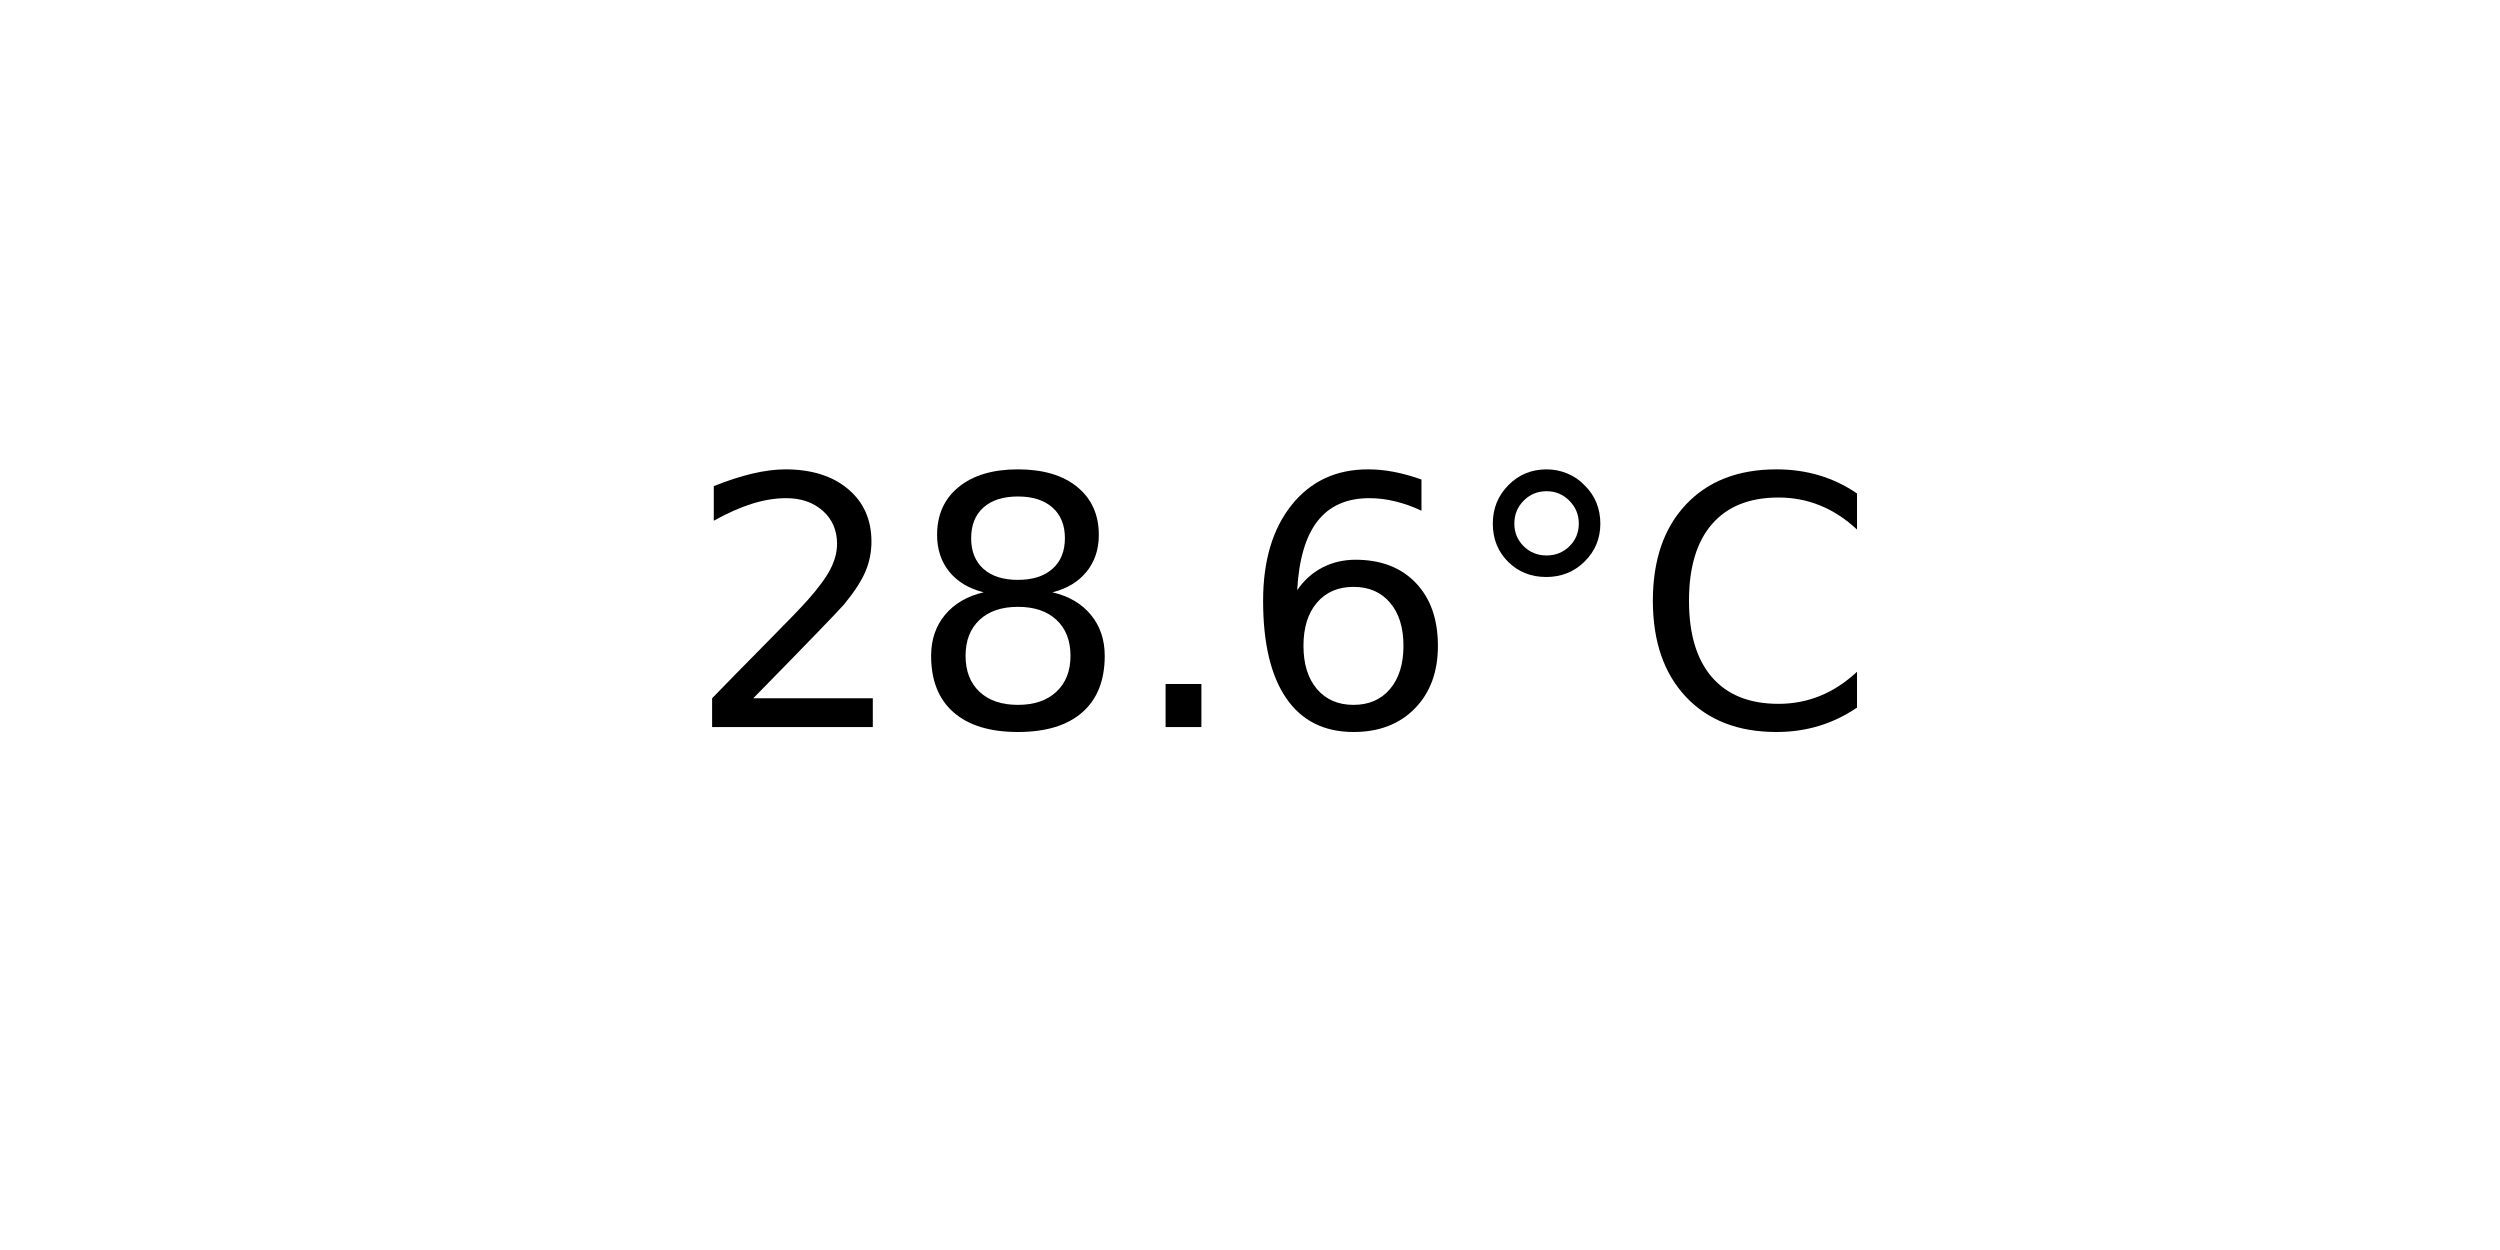
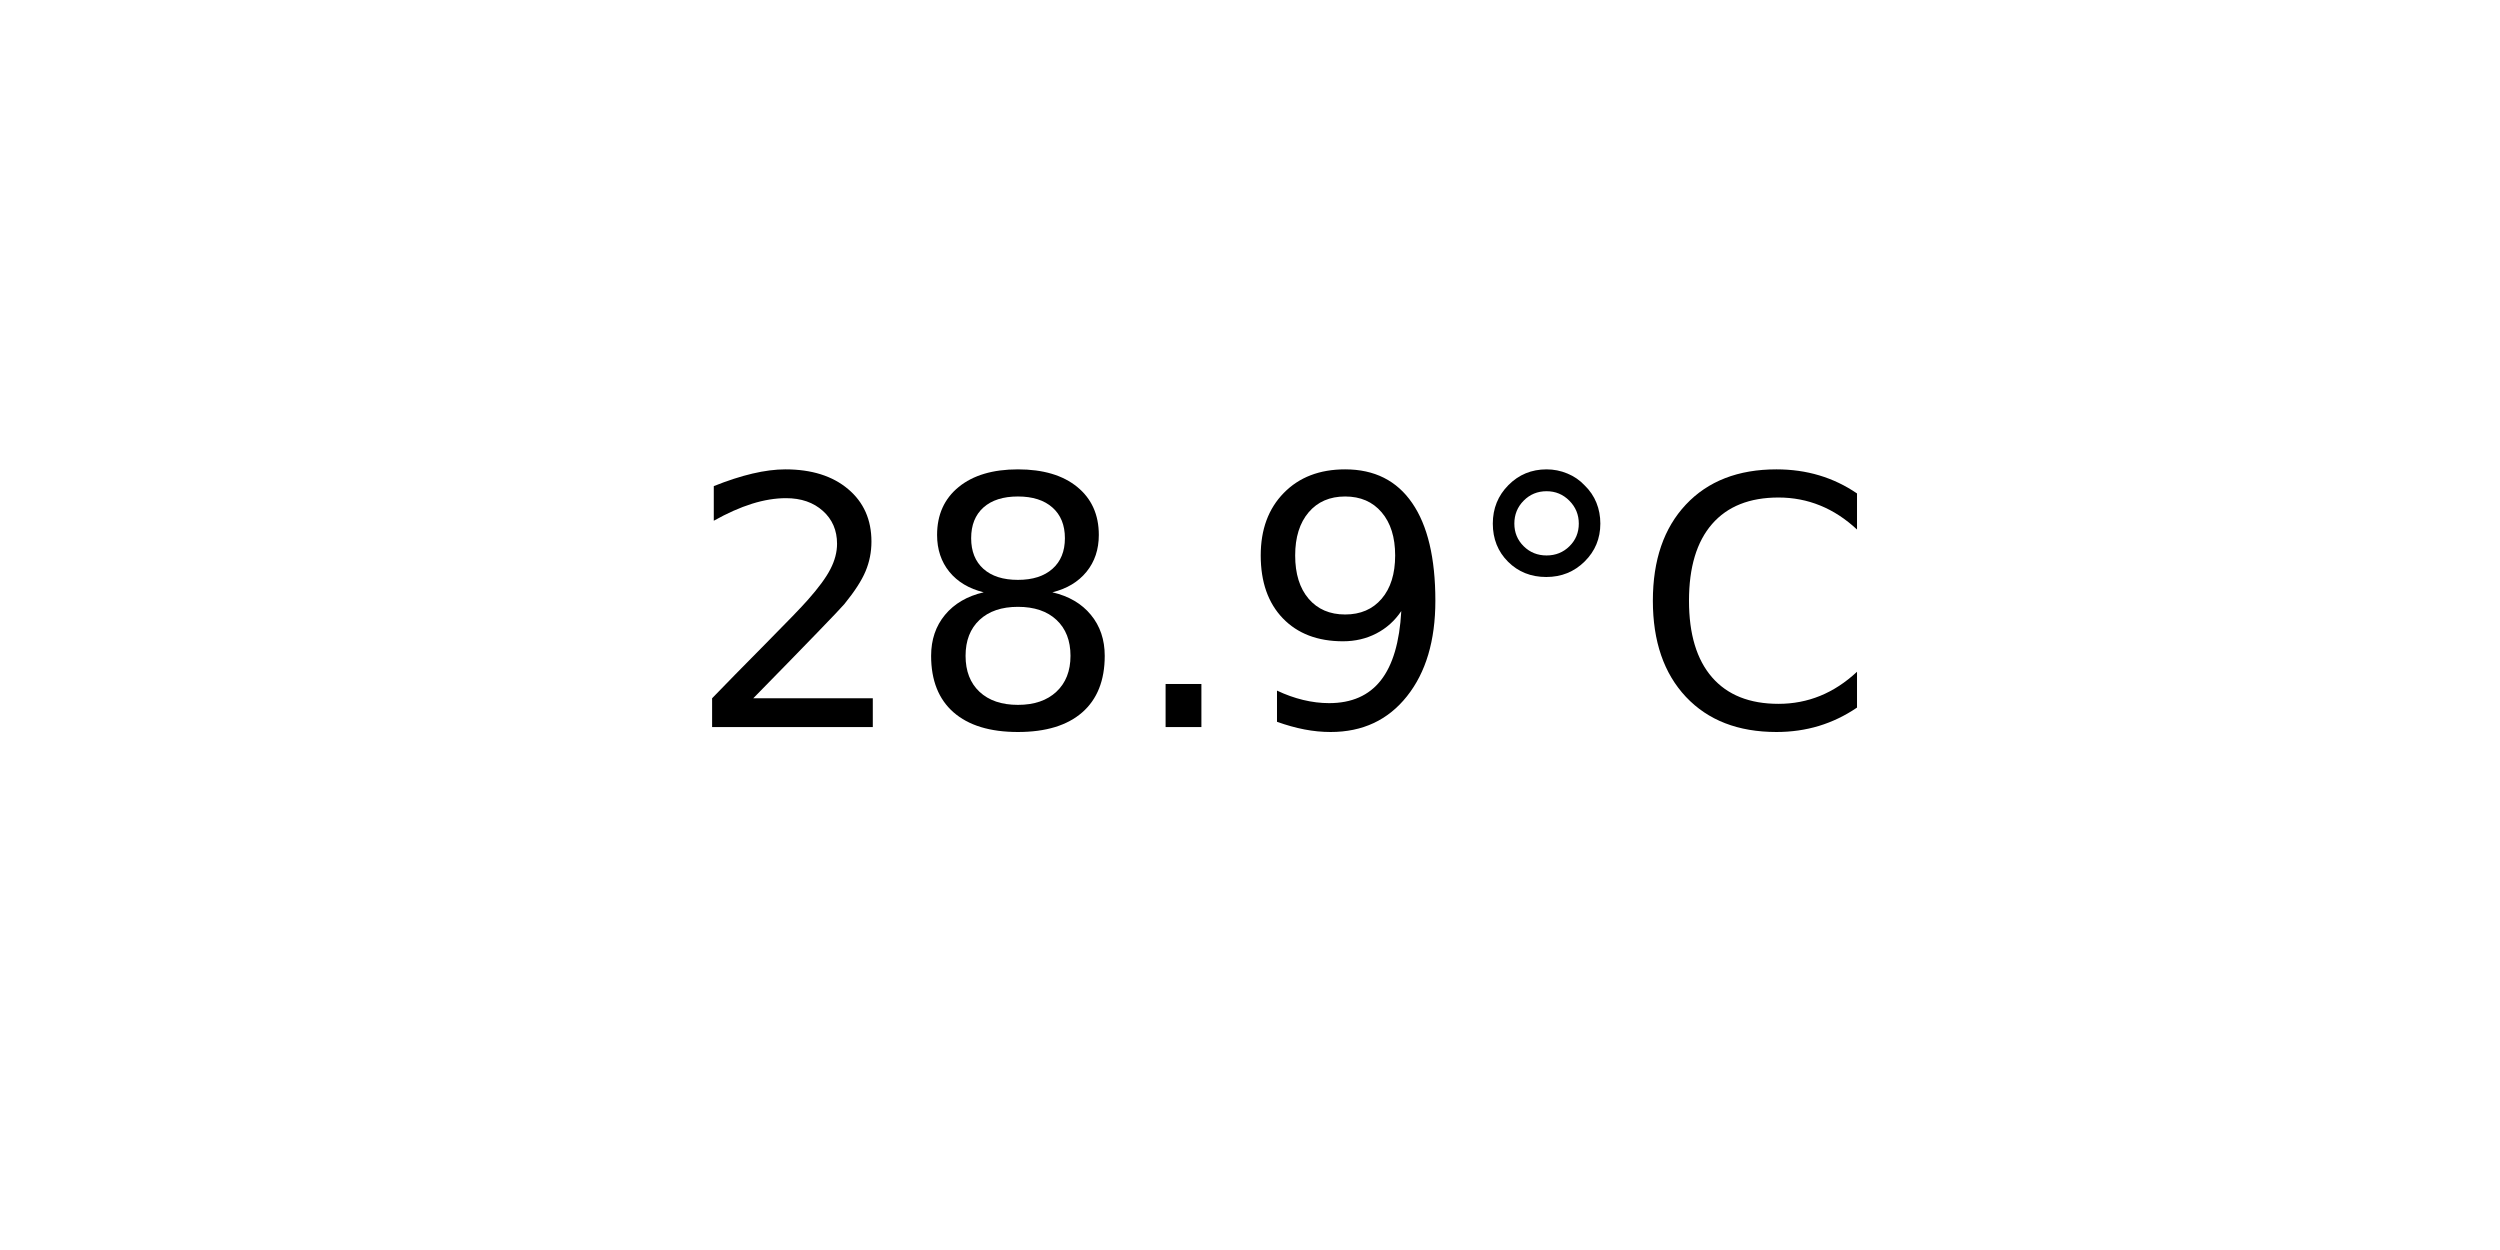
<svg xmlns="http://www.w3.org/2000/svg" xmlns:xlink="http://www.w3.org/1999/xlink" width="72pt" height="36pt" viewBox="0 0 72 36" version="1.1">
  <defs>
    <style type="text/css">*{stroke-linejoin: round; stroke-linecap: butt}</style>
  </defs>
  <g id="figure_1">
    <g id="axes_1">
      <g id="text_1">
        <g transform="translate(19.77578 20.93937) scale(0.1 -0.1)">
          <defs>
            <path id="DejaVuSans-32" d="M 1228 531  L 3431 531  L 3431 0  L 469 0  L 469 531  Q 828 903 1448 1529  Q 2069 2156 2228 2338  Q 2531 2678 2651 2914  Q 2772 3150 2772 3378  Q 2772 3750 2511 3984  Q 2250 4219 1831 4219  Q 1534 4219 1204 4116  Q 875 4013 500 3803  L 500 4441  Q 881 4594 1212 4672  Q 1544 4750 1819 4750  Q 2544 4750 2975 4387  Q 3406 4025 3406 3419  Q 3406 3131 3298 2873  Q 3191 2616 2906 2266  Q 2828 2175 2409 1742  Q 1991 1309 1228 531  z " transform="scale(0.015625)" />
            <path id="DejaVuSans-38" d="M 2034 2216  Q 1584 2216 1326 1975  Q 1069 1734 1069 1313  Q 1069 891 1326 650  Q 1584 409 2034 409  Q 2484 409 2743 651  Q 3003 894 3003 1313  Q 3003 1734 2745 1975  Q 2488 2216 2034 2216  z M 1403 2484  Q 997 2584 770 2862  Q 544 3141 544 3541  Q 544 4100 942 4425  Q 1341 4750 2034 4750  Q 2731 4750 3128 4425  Q 3525 4100 3525 3541  Q 3525 3141 3298 2862  Q 3072 2584 2669 2484  Q 3125 2378 3379 2068  Q 3634 1759 3634 1313  Q 3634 634 3220 271  Q 2806 -91 2034 -91  Q 1263 -91 848 271  Q 434 634 434 1313  Q 434 1759 690 2068  Q 947 2378 1403 2484  z M 1172 3481  Q 1172 3119 1398 2916  Q 1625 2713 2034 2713  Q 2441 2713 2670 2916  Q 2900 3119 2900 3481  Q 2900 3844 2670 4047  Q 2441 4250 2034 4250  Q 1625 4250 1398 4047  Q 1172 3844 1172 3481  z " transform="scale(0.015625)" />
            <path id="DejaVuSans-2e" d="M 684 794  L 1344 794  L 1344 0  L 684 0  L 684 794  z " transform="scale(0.015625)" />
-             <path id="DejaVuSans-36" d="M 2113 2584  Q 1688 2584 1439 2293  Q 1191 2003 1191 1497  Q 1191 994 1439 701  Q 1688 409 2113 409  Q 2538 409 2786 701  Q 3034 994 3034 1497  Q 3034 2003 2786 2293  Q 2538 2584 2113 2584  z M 3366 4563  L 3366 3988  Q 3128 4100 2886 4159  Q 2644 4219 2406 4219  Q 1781 4219 1451 3797  Q 1122 3375 1075 2522  Q 1259 2794 1537 2939  Q 1816 3084 2150 3084  Q 2853 3084 3261 2657  Q 3669 2231 3669 1497  Q 3669 778 3244 343  Q 2819 -91 2113 -91  Q 1303 -91 875 529  Q 447 1150 447 2328  Q 447 3434 972 4092  Q 1497 4750 2381 4750  Q 2619 4750 2861 4703  Q 3103 4656 3366 4563  z " transform="scale(0.015625)" />
+             <path id="DejaVuSans-39" d="M 703 97  L 703 672  Q 941 559 1184 500  Q 1428 441 1663 441  Q 2288 441 2617 861  Q 2947 1281 2994 2138  Q 2813 1869 2534 1725  Q 2256 1581 1919 1581  Q 1219 1581 811 2004  Q 403 2428 403 3163  Q 403 3881 828 4315  Q 1253 4750 1959 4750  Q 2769 4750 3195 4129  Q 3622 3509 3622 2328  Q 3622 1225 3098 567  Q 2575 -91 1691 -91  Q 1453 -91 1209 -44  Q 966 3 703 97  z M 1959 2075  Q 2384 2075 2632 2365  Q 2881 2656 2881 3163  Q 2881 3666 2632 3958  Q 2384 4250 1959 4250  Q 1534 4250 1286 3958  Q 1038 3666 1038 3163  Q 1038 2656 1286 2365  Q 1534 2075 1959 2075  z " transform="scale(0.015625)" />
            <path id="DejaVuSans-b0" d="M 1600 4347  Q 1350 4347 1178 4173  Q 1006 4000 1006 3750  Q 1006 3503 1178 3333  Q 1350 3163 1600 3163  Q 1850 3163 2022 3333  Q 2194 3503 2194 3750  Q 2194 3997 2020 4172  Q 1847 4347 1600 4347  z M 1600 4750  Q 1800 4750 1984 4673  Q 2169 4597 2303 4453  Q 2447 4313 2519 4134  Q 2591 3956 2591 3750  Q 2591 3338 2302 3052  Q 2013 2766 1594 2766  Q 1172 2766 890 3047  Q 609 3328 609 3750  Q 609 4169 896 4459  Q 1184 4750 1600 4750  z " transform="scale(0.015625)" />
            <path id="DejaVuSans-43" d="M 4122 4306  L 4122 3641  Q 3803 3938 3442 4084  Q 3081 4231 2675 4231  Q 1875 4231 1450 3742  Q 1025 3253 1025 2328  Q 1025 1406 1450 917  Q 1875 428 2675 428  Q 3081 428 3442 575  Q 3803 722 4122 1019  L 4122 359  Q 3791 134 3420 21  Q 3050 -91 2638 -91  Q 1578 -91 968 557  Q 359 1206 359 2328  Q 359 3453 968 4101  Q 1578 4750 2638 4750  Q 3056 4750 3426 4639  Q 3797 4528 4122 4306  z " transform="scale(0.015625)" />
          </defs>
          <use xlink:href="#DejaVuSans-32" />
          <use xlink:href="#DejaVuSans-38" x="63.623" />
          <use xlink:href="#DejaVuSans-2e" x="127.246" />
-           <use xlink:href="#DejaVuSans-36" x="159.033" />
+           <use xlink:href="#DejaVuSans-39" x="159.033" />
          <use xlink:href="#DejaVuSans-b0" x="222.656" />
          <use xlink:href="#DejaVuSans-43" x="272.656" />
        </g>
      </g>
    </g>
  </g>
</svg>
